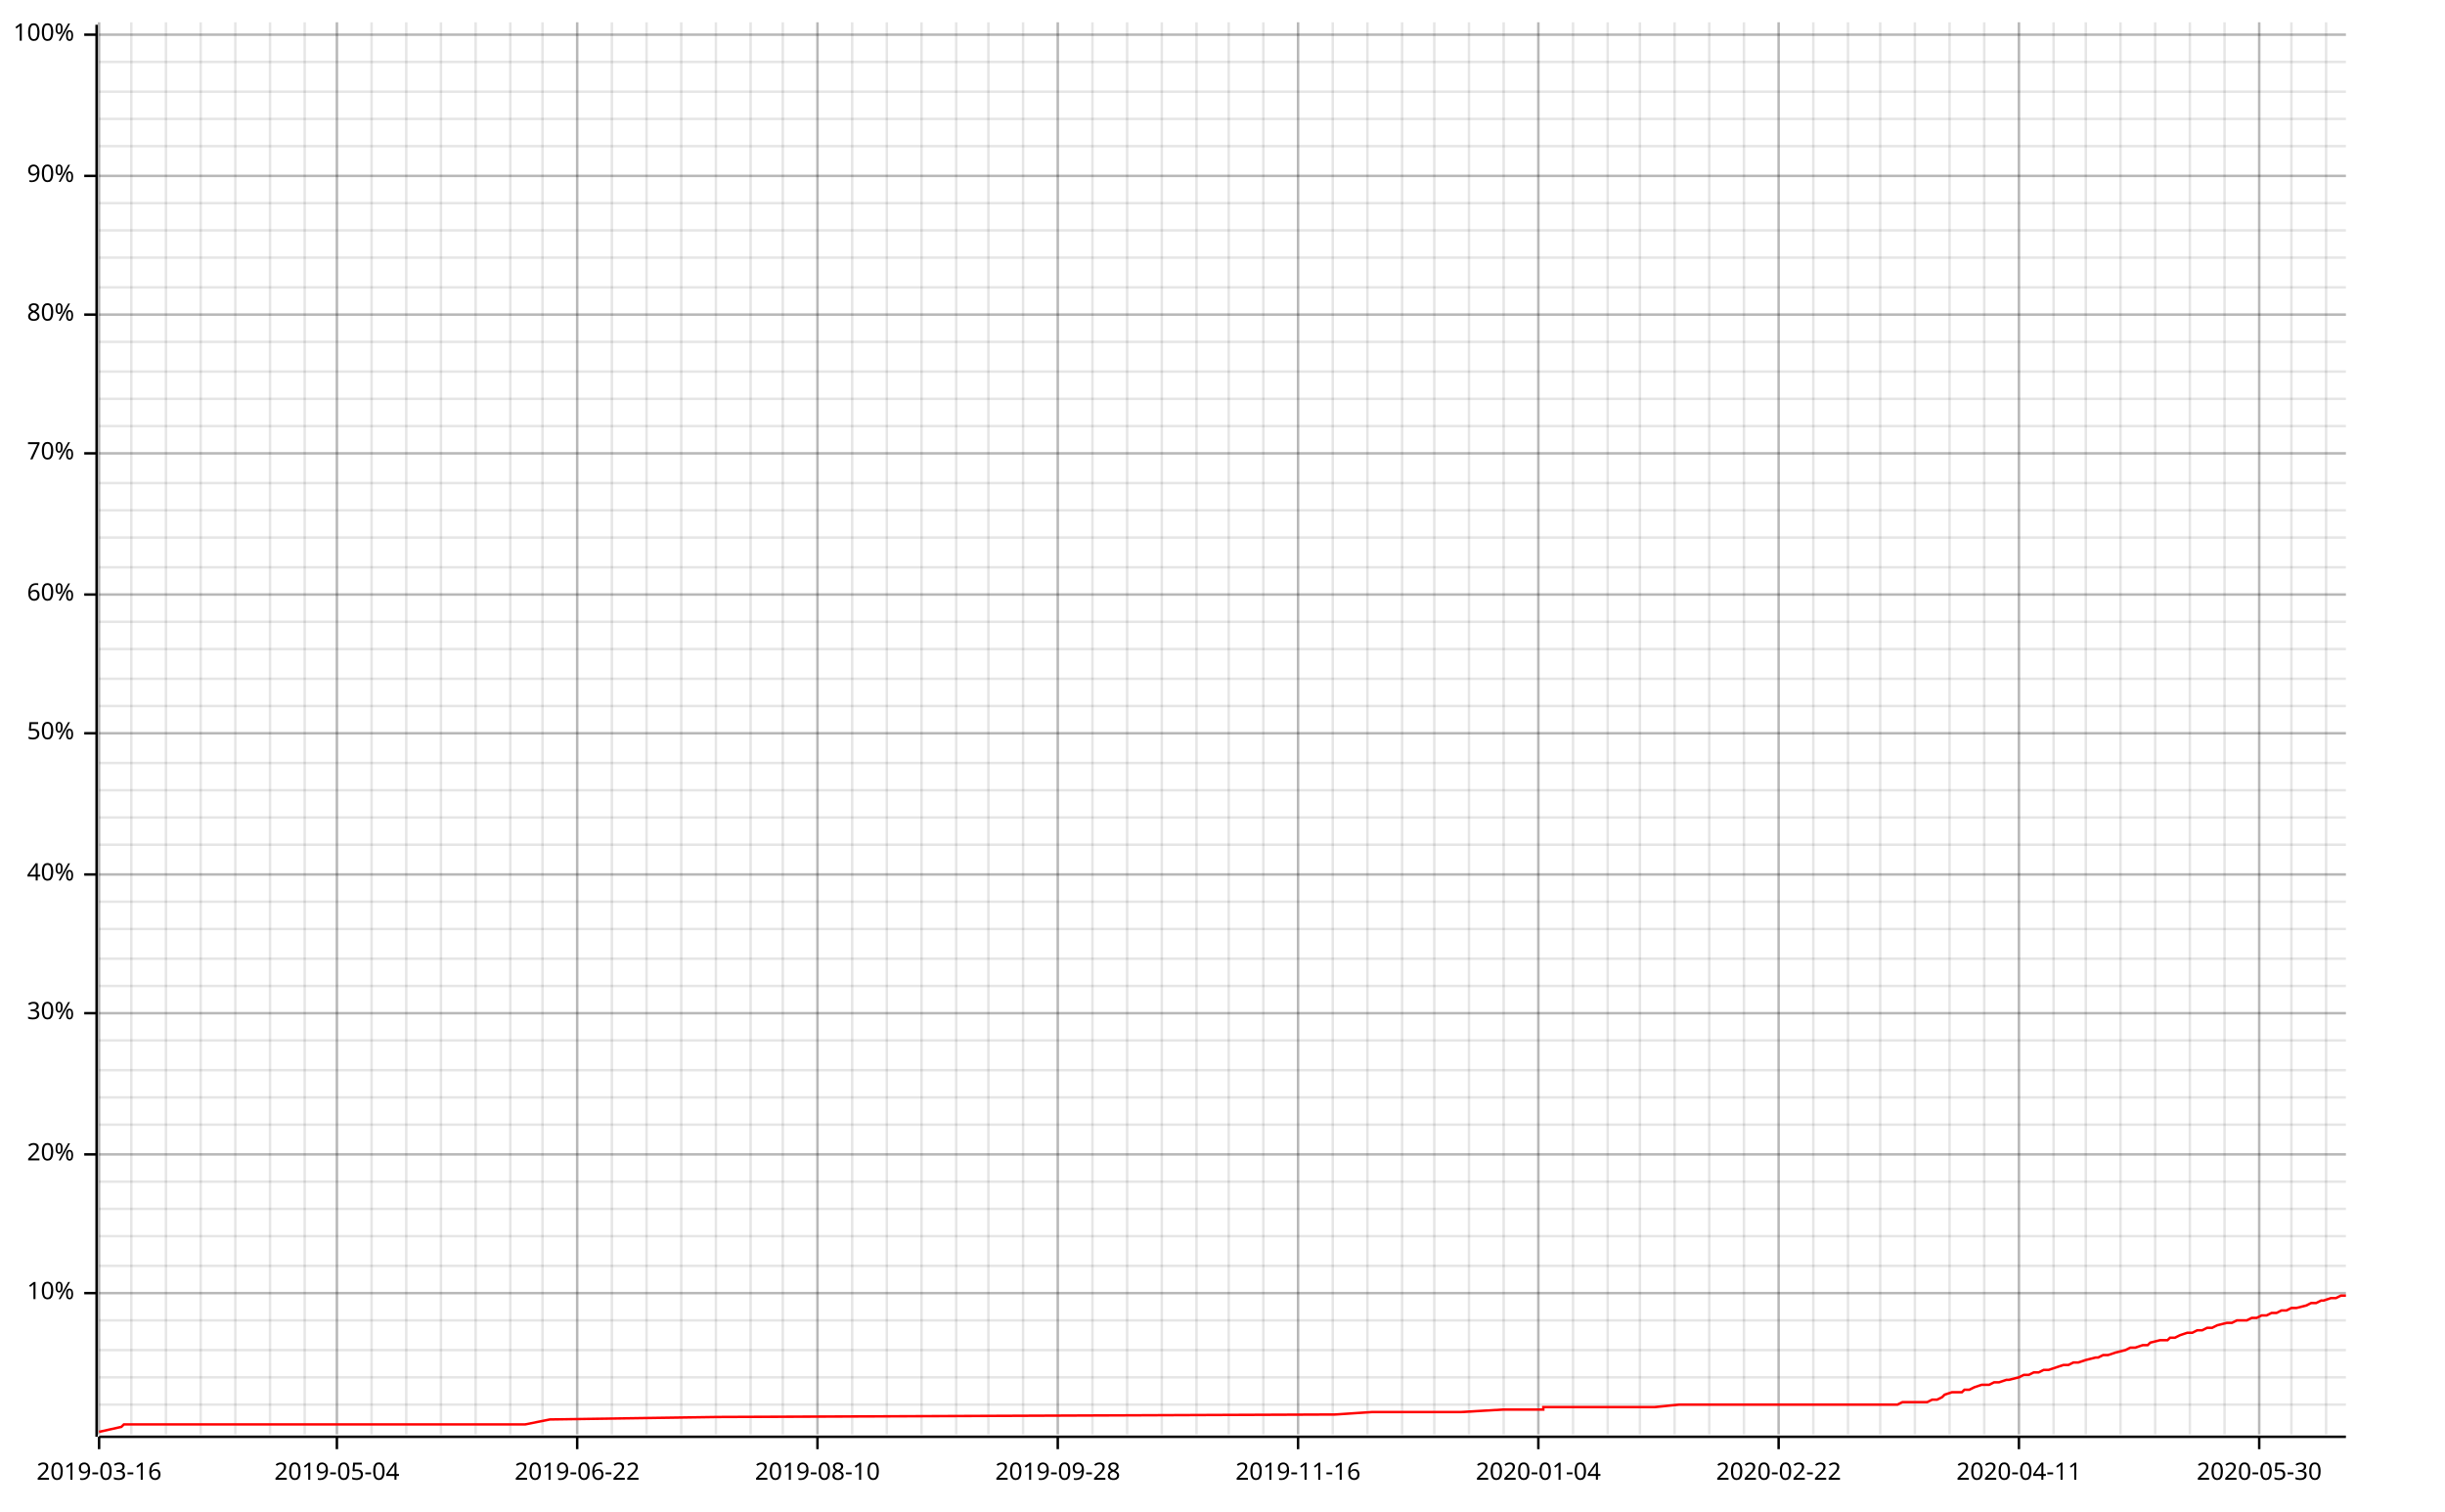
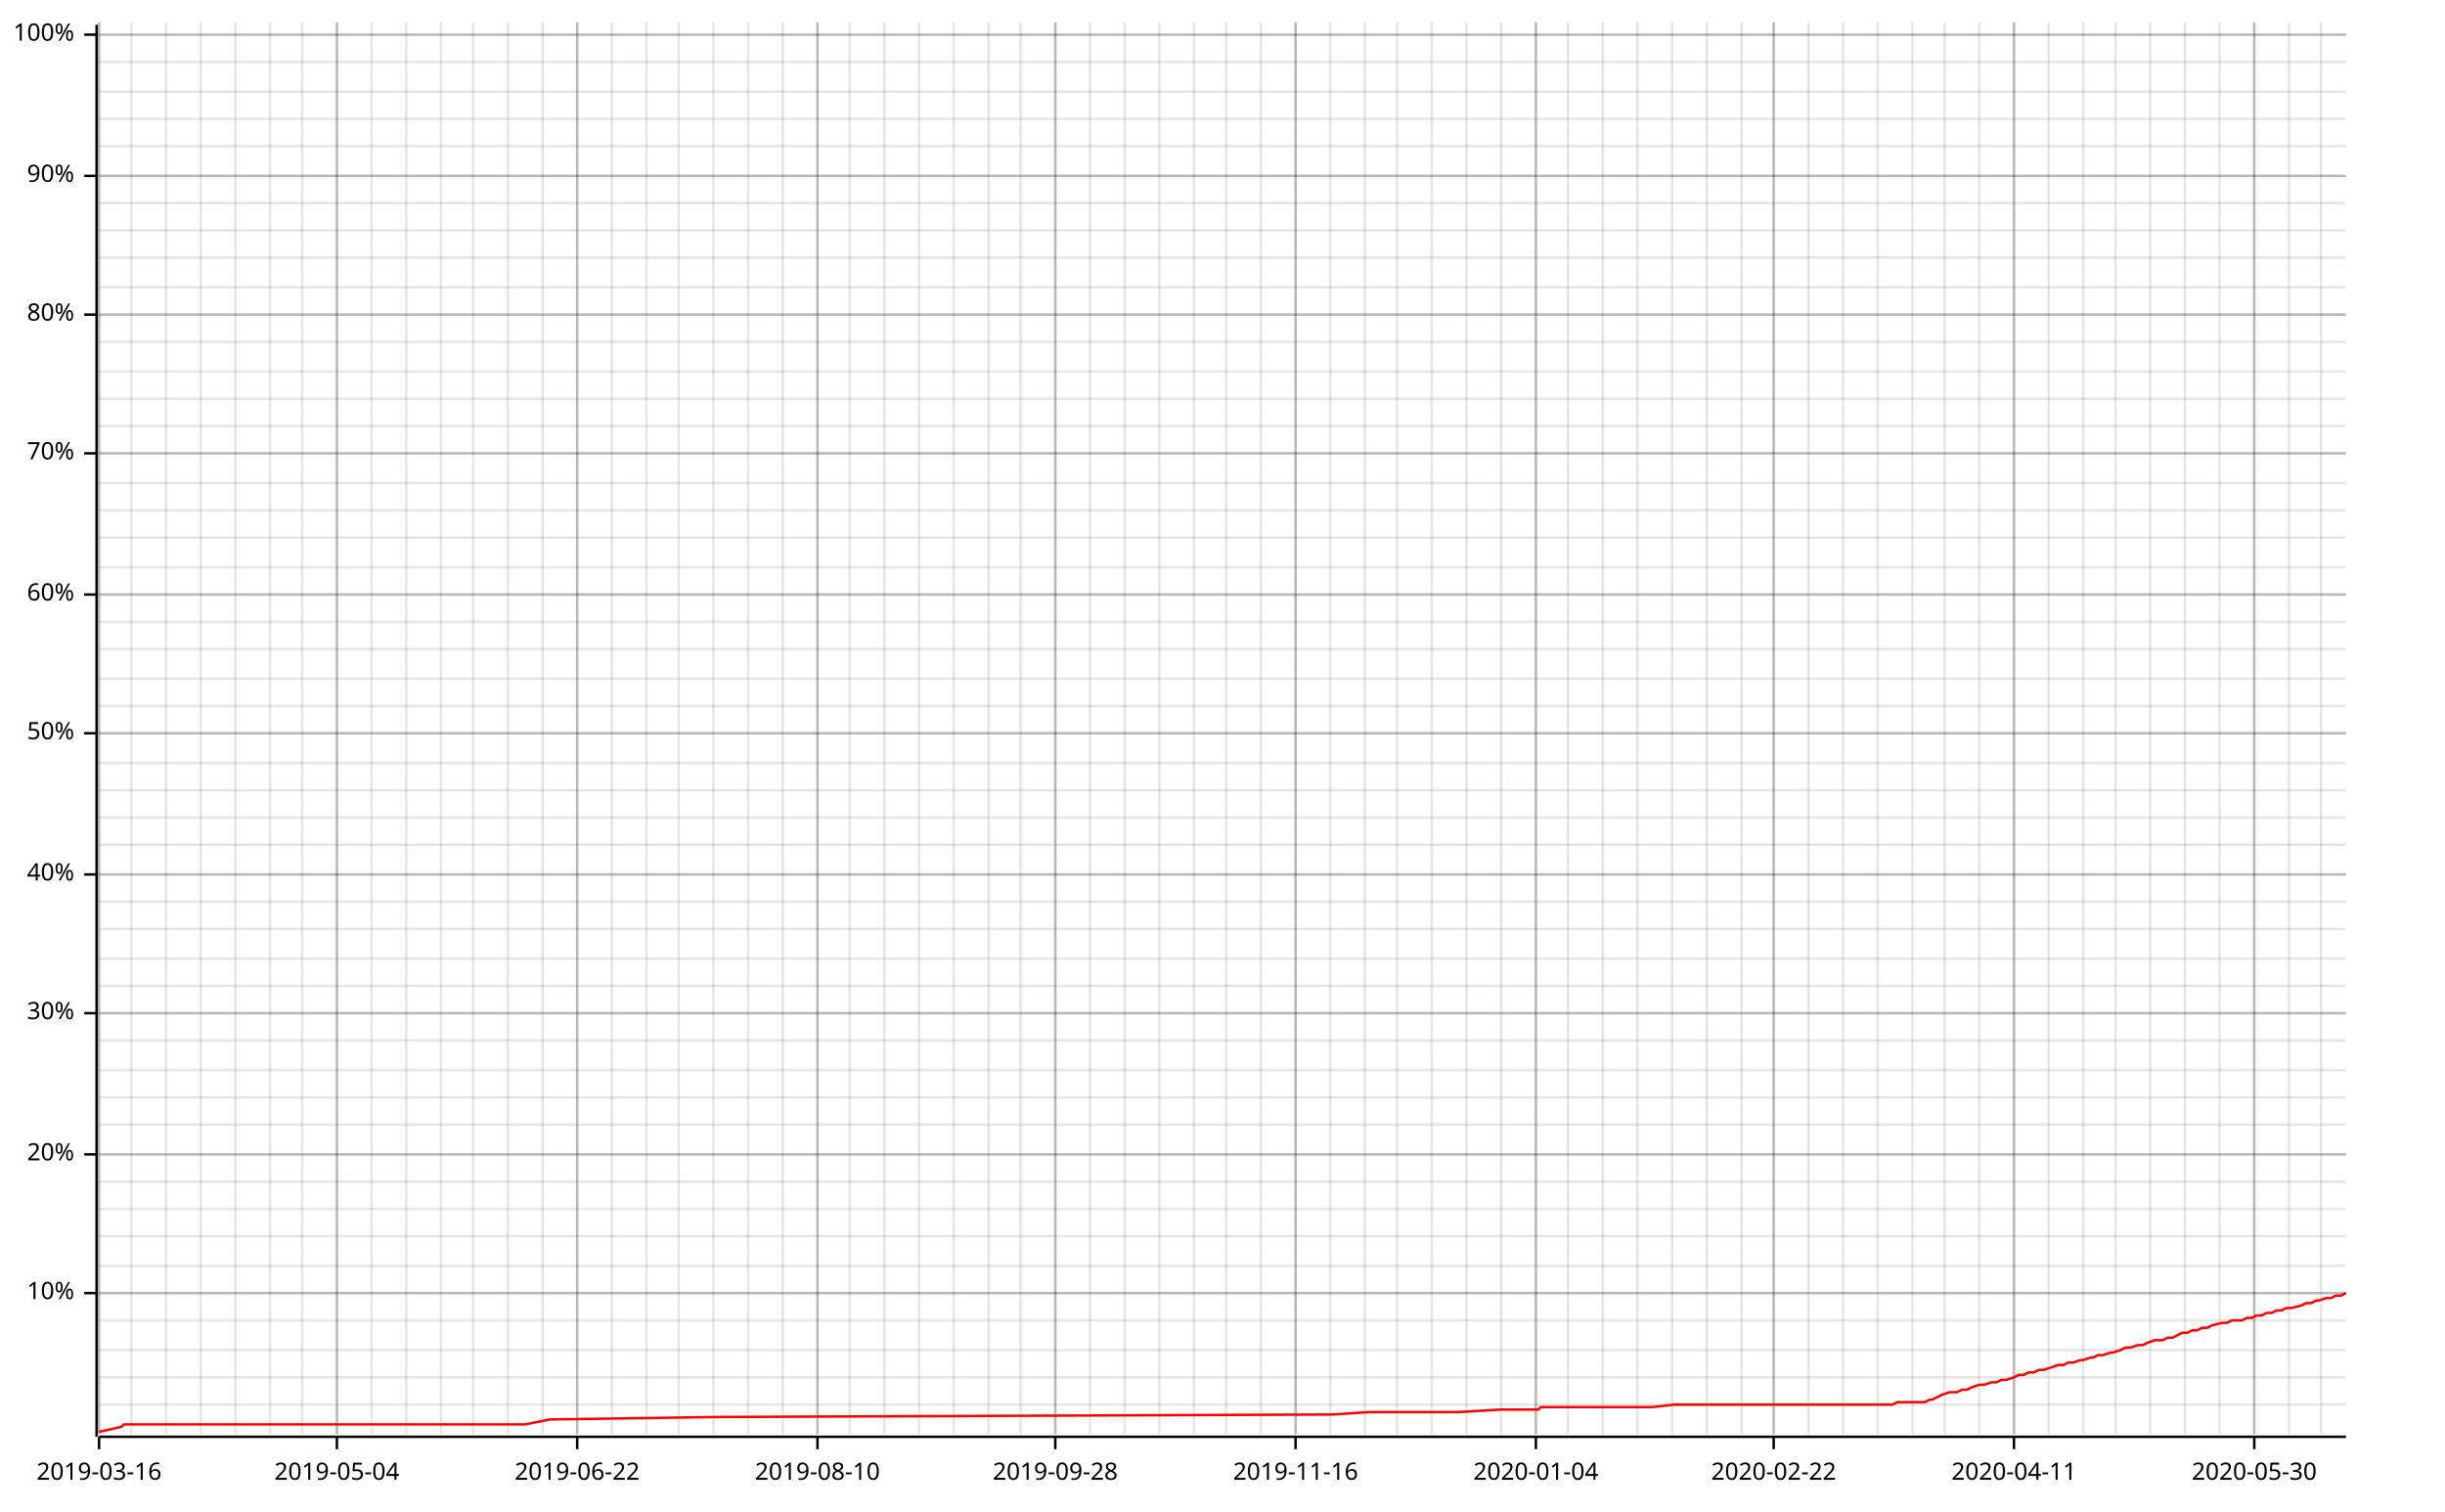
<svg xmlns="http://www.w3.org/2000/svg" width="987" height="610" viewBox="0 0 987 610">
  <line opacity="0.1" stroke="#000000" stroke-width="1" x1="40" y1="579" x2="40" y2="9" />
  <line opacity="0.1" stroke="#000000" stroke-width="1" x1="53" y1="579" x2="53" y2="9" />
  <line opacity="0.1" stroke="#000000" stroke-width="1" x1="67" y1="579" x2="67" y2="9" />
  <line opacity="0.1" stroke="#000000" stroke-width="1" x1="81" y1="579" x2="81" y2="9" />
  <line opacity="0.1" stroke="#000000" stroke-width="1" x1="95" y1="579" x2="95" y2="9" />
  <line opacity="0.1" stroke="#000000" stroke-width="1" x1="109" y1="579" x2="109" y2="9" />
-   <line opacity="0.1" stroke="#000000" stroke-width="1" x1="123" y1="579" x2="123" y2="9" />
+   <line opacity="0.1" stroke="#000000" stroke-width="1" x1="122" y1="579" x2="122" y2="9" />
  <line opacity="0.1" stroke="#000000" stroke-width="1" x1="136" y1="579" x2="136" y2="9" />
  <line opacity="0.1" stroke="#000000" stroke-width="1" x1="150" y1="579" x2="150" y2="9" />
  <line opacity="0.1" stroke="#000000" stroke-width="1" x1="164" y1="579" x2="164" y2="9" />
  <line opacity="0.1" stroke="#000000" stroke-width="1" x1="178" y1="579" x2="178" y2="9" />
-   <line opacity="0.1" stroke="#000000" stroke-width="1" x1="192" y1="579" x2="192" y2="9" />
-   <line opacity="0.1" stroke="#000000" stroke-width="1" x1="206" y1="579" x2="206" y2="9" />
+   <line opacity="0.1" stroke="#000000" stroke-width="1" x1="191" y1="579" x2="191" y2="9" />
+   <line opacity="0.1" stroke="#000000" stroke-width="1" x1="205" y1="579" x2="205" y2="9" />
  <line opacity="0.1" stroke="#000000" stroke-width="1" x1="219" y1="579" x2="219" y2="9" />
  <line opacity="0.1" stroke="#000000" stroke-width="1" x1="233" y1="579" x2="233" y2="9" />
  <line opacity="0.1" stroke="#000000" stroke-width="1" x1="247" y1="579" x2="247" y2="9" />
  <line opacity="0.1" stroke="#000000" stroke-width="1" x1="261" y1="579" x2="261" y2="9" />
-   <line opacity="0.1" stroke="#000000" stroke-width="1" x1="275" y1="579" x2="275" y2="9" />
-   <line opacity="0.1" stroke="#000000" stroke-width="1" x1="289" y1="579" x2="289" y2="9" />
-   <line opacity="0.1" stroke="#000000" stroke-width="1" x1="303" y1="579" x2="303" y2="9" />
+   <line opacity="0.1" stroke="#000000" stroke-width="1" x1="274" y1="579" x2="274" y2="9" />
+   <line opacity="0.1" stroke="#000000" stroke-width="1" x1="288" y1="579" x2="288" y2="9" />
+   <line opacity="0.1" stroke="#000000" stroke-width="1" x1="302" y1="579" x2="302" y2="9" />
  <line opacity="0.1" stroke="#000000" stroke-width="1" x1="316" y1="579" x2="316" y2="9" />
  <line opacity="0.1" stroke="#000000" stroke-width="1" x1="330" y1="579" x2="330" y2="9" />
-   <line opacity="0.1" stroke="#000000" stroke-width="1" x1="344" y1="579" x2="344" y2="9" />
-   <line opacity="0.1" stroke="#000000" stroke-width="1" x1="358" y1="579" x2="358" y2="9" />
-   <line opacity="0.1" stroke="#000000" stroke-width="1" x1="372" y1="579" x2="372" y2="9" />
-   <line opacity="0.1" stroke="#000000" stroke-width="1" x1="386" y1="579" x2="386" y2="9" />
+   <line opacity="0.1" stroke="#000000" stroke-width="1" x1="343" y1="579" x2="343" y2="9" />
+   <line opacity="0.1" stroke="#000000" stroke-width="1" x1="357" y1="579" x2="357" y2="9" />
+   <line opacity="0.1" stroke="#000000" stroke-width="1" x1="371" y1="579" x2="371" y2="9" />
+   <line opacity="0.1" stroke="#000000" stroke-width="1" x1="385" y1="579" x2="385" y2="9" />
  <line opacity="0.1" stroke="#000000" stroke-width="1" x1="399" y1="579" x2="399" y2="9" />
-   <line opacity="0.1" stroke="#000000" stroke-width="1" x1="413" y1="579" x2="413" y2="9" />
-   <line opacity="0.1" stroke="#000000" stroke-width="1" x1="427" y1="579" x2="427" y2="9" />
-   <line opacity="0.1" stroke="#000000" stroke-width="1" x1="441" y1="579" x2="441" y2="9" />
-   <line opacity="0.1" stroke="#000000" stroke-width="1" x1="455" y1="579" x2="455" y2="9" />
-   <line opacity="0.1" stroke="#000000" stroke-width="1" x1="469" y1="579" x2="469" y2="9" />
-   <line opacity="0.1" stroke="#000000" stroke-width="1" x1="483" y1="579" x2="483" y2="9" />
-   <line opacity="0.1" stroke="#000000" stroke-width="1" x1="496" y1="579" x2="496" y2="9" />
-   <line opacity="0.1" stroke="#000000" stroke-width="1" x1="510" y1="579" x2="510" y2="9" />
-   <line opacity="0.1" stroke="#000000" stroke-width="1" x1="524" y1="579" x2="524" y2="9" />
-   <line opacity="0.1" stroke="#000000" stroke-width="1" x1="538" y1="579" x2="538" y2="9" />
-   <line opacity="0.1" stroke="#000000" stroke-width="1" x1="552" y1="579" x2="552" y2="9" />
-   <line opacity="0.1" stroke="#000000" stroke-width="1" x1="566" y1="579" x2="566" y2="9" />
-   <line opacity="0.1" stroke="#000000" stroke-width="1" x1="579" y1="579" x2="579" y2="9" />
-   <line opacity="0.1" stroke="#000000" stroke-width="1" x1="593" y1="579" x2="593" y2="9" />
-   <line opacity="0.1" stroke="#000000" stroke-width="1" x1="607" y1="579" x2="607" y2="9" />
-   <line opacity="0.1" stroke="#000000" stroke-width="1" x1="621" y1="579" x2="621" y2="9" />
-   <line opacity="0.1" stroke="#000000" stroke-width="1" x1="635" y1="579" x2="635" y2="9" />
-   <line opacity="0.1" stroke="#000000" stroke-width="1" x1="649" y1="579" x2="649" y2="9" />
-   <line opacity="0.1" stroke="#000000" stroke-width="1" x1="662" y1="579" x2="662" y2="9" />
-   <line opacity="0.1" stroke="#000000" stroke-width="1" x1="676" y1="579" x2="676" y2="9" />
-   <line opacity="0.1" stroke="#000000" stroke-width="1" x1="690" y1="579" x2="690" y2="9" />
-   <line opacity="0.1" stroke="#000000" stroke-width="1" x1="704" y1="579" x2="704" y2="9" />
-   <line opacity="0.1" stroke="#000000" stroke-width="1" x1="718" y1="579" x2="718" y2="9" />
-   <line opacity="0.1" stroke="#000000" stroke-width="1" x1="732" y1="579" x2="732" y2="9" />
-   <line opacity="0.1" stroke="#000000" stroke-width="1" x1="746" y1="579" x2="746" y2="9" />
-   <line opacity="0.1" stroke="#000000" stroke-width="1" x1="759" y1="579" x2="759" y2="9" />
-   <line opacity="0.1" stroke="#000000" stroke-width="1" x1="773" y1="579" x2="773" y2="9" />
-   <line opacity="0.1" stroke="#000000" stroke-width="1" x1="787" y1="579" x2="787" y2="9" />
-   <line opacity="0.1" stroke="#000000" stroke-width="1" x1="801" y1="579" x2="801" y2="9" />
-   <line opacity="0.1" stroke="#000000" stroke-width="1" x1="815" y1="579" x2="815" y2="9" />
-   <line opacity="0.1" stroke="#000000" stroke-width="1" x1="829" y1="579" x2="829" y2="9" />
-   <line opacity="0.1" stroke="#000000" stroke-width="1" x1="842" y1="579" x2="842" y2="9" />
-   <line opacity="0.1" stroke="#000000" stroke-width="1" x1="856" y1="579" x2="856" y2="9" />
-   <line opacity="0.1" stroke="#000000" stroke-width="1" x1="870" y1="579" x2="870" y2="9" />
-   <line opacity="0.1" stroke="#000000" stroke-width="1" x1="884" y1="579" x2="884" y2="9" />
-   <line opacity="0.1" stroke="#000000" stroke-width="1" x1="898" y1="579" x2="898" y2="9" />
-   <line opacity="0.1" stroke="#000000" stroke-width="1" x1="912" y1="579" x2="912" y2="9" />
-   <line opacity="0.1" stroke="#000000" stroke-width="1" x1="925" y1="579" x2="925" y2="9" />
-   <line opacity="0.1" stroke="#000000" stroke-width="1" x1="939" y1="579" x2="939" y2="9" />
+   <line opacity="0.1" stroke="#000000" stroke-width="1" x1="412" y1="579" x2="412" y2="9" />
+   <line opacity="0.1" stroke="#000000" stroke-width="1" x1="426" y1="579" x2="426" y2="9" />
+   <line opacity="0.1" stroke="#000000" stroke-width="1" x1="440" y1="579" x2="440" y2="9" />
+   <line opacity="0.1" stroke="#000000" stroke-width="1" x1="454" y1="579" x2="454" y2="9" />
+   <line opacity="0.1" stroke="#000000" stroke-width="1" x1="468" y1="579" x2="468" y2="9" />
+   <line opacity="0.1" stroke="#000000" stroke-width="1" x1="482" y1="579" x2="482" y2="9" />
+   <line opacity="0.1" stroke="#000000" stroke-width="1" x1="495" y1="579" x2="495" y2="9" />
+   <line opacity="0.1" stroke="#000000" stroke-width="1" x1="509" y1="579" x2="509" y2="9" />
+   <line opacity="0.1" stroke="#000000" stroke-width="1" x1="523" y1="579" x2="523" y2="9" />
+   <line opacity="0.1" stroke="#000000" stroke-width="1" x1="537" y1="579" x2="537" y2="9" />
+   <line opacity="0.1" stroke="#000000" stroke-width="1" x1="551" y1="579" x2="551" y2="9" />
+   <line opacity="0.1" stroke="#000000" stroke-width="1" x1="564" y1="579" x2="564" y2="9" />
+   <line opacity="0.1" stroke="#000000" stroke-width="1" x1="578" y1="579" x2="578" y2="9" />
+   <line opacity="0.1" stroke="#000000" stroke-width="1" x1="592" y1="579" x2="592" y2="9" />
+   <line opacity="0.1" stroke="#000000" stroke-width="1" x1="606" y1="579" x2="606" y2="9" />
+   <line opacity="0.1" stroke="#000000" stroke-width="1" x1="620" y1="579" x2="620" y2="9" />
+   <line opacity="0.1" stroke="#000000" stroke-width="1" x1="633" y1="579" x2="633" y2="9" />
+   <line opacity="0.1" stroke="#000000" stroke-width="1" x1="647" y1="579" x2="647" y2="9" />
+   <line opacity="0.1" stroke="#000000" stroke-width="1" x1="661" y1="579" x2="661" y2="9" />
+   <line opacity="0.1" stroke="#000000" stroke-width="1" x1="675" y1="579" x2="675" y2="9" />
+   <line opacity="0.1" stroke="#000000" stroke-width="1" x1="689" y1="579" x2="689" y2="9" />
+   <line opacity="0.1" stroke="#000000" stroke-width="1" x1="703" y1="579" x2="703" y2="9" />
+   <line opacity="0.1" stroke="#000000" stroke-width="1" x1="716" y1="579" x2="716" y2="9" />
+   <line opacity="0.1" stroke="#000000" stroke-width="1" x1="730" y1="579" x2="730" y2="9" />
+   <line opacity="0.1" stroke="#000000" stroke-width="1" x1="744" y1="579" x2="744" y2="9" />
+   <line opacity="0.1" stroke="#000000" stroke-width="1" x1="758" y1="579" x2="758" y2="9" />
+   <line opacity="0.1" stroke="#000000" stroke-width="1" x1="772" y1="579" x2="772" y2="9" />
+   <line opacity="0.1" stroke="#000000" stroke-width="1" x1="785" y1="579" x2="785" y2="9" />
+   <line opacity="0.1" stroke="#000000" stroke-width="1" x1="799" y1="579" x2="799" y2="9" />
+   <line opacity="0.1" stroke="#000000" stroke-width="1" x1="813" y1="579" x2="813" y2="9" />
+   <line opacity="0.1" stroke="#000000" stroke-width="1" x1="827" y1="579" x2="827" y2="9" />
+   <line opacity="0.1" stroke="#000000" stroke-width="1" x1="841" y1="579" x2="841" y2="9" />
+   <line opacity="0.1" stroke="#000000" stroke-width="1" x1="854" y1="579" x2="854" y2="9" />
+   <line opacity="0.1" stroke="#000000" stroke-width="1" x1="868" y1="579" x2="868" y2="9" />
+   <line opacity="0.1" stroke="#000000" stroke-width="1" x1="882" y1="579" x2="882" y2="9" />
+   <line opacity="0.1" stroke="#000000" stroke-width="1" x1="896" y1="579" x2="896" y2="9" />
+   <line opacity="0.1" stroke="#000000" stroke-width="1" x1="910" y1="579" x2="910" y2="9" />
+   <line opacity="0.1" stroke="#000000" stroke-width="1" x1="924" y1="579" x2="924" y2="9" />
+   <line opacity="0.1" stroke="#000000" stroke-width="1" x1="937" y1="579" x2="937" y2="9" />
  <line opacity="0.1" stroke="#000000" stroke-width="1" x1="40" y1="567" x2="947" y2="567" />
  <line opacity="0.1" stroke="#000000" stroke-width="1" x1="40" y1="556" x2="947" y2="556" />
  <line opacity="0.1" stroke="#000000" stroke-width="1" x1="40" y1="545" x2="947" y2="545" />
  <line opacity="0.1" stroke="#000000" stroke-width="1" x1="40" y1="533" x2="947" y2="533" />
  <line opacity="0.1" stroke="#000000" stroke-width="1" x1="40" y1="522" x2="947" y2="522" />
  <line opacity="0.1" stroke="#000000" stroke-width="1" x1="40" y1="511" x2="947" y2="511" />
  <line opacity="0.1" stroke="#000000" stroke-width="1" x1="40" y1="499" x2="947" y2="499" />
  <line opacity="0.1" stroke="#000000" stroke-width="1" x1="40" y1="488" x2="947" y2="488" />
  <line opacity="0.1" stroke="#000000" stroke-width="1" x1="40" y1="477" x2="947" y2="477" />
  <line opacity="0.1" stroke="#000000" stroke-width="1" x1="40" y1="466" x2="947" y2="466" />
  <line opacity="0.1" stroke="#000000" stroke-width="1" x1="40" y1="454" x2="947" y2="454" />
  <line opacity="0.1" stroke="#000000" stroke-width="1" x1="40" y1="443" x2="947" y2="443" />
  <line opacity="0.1" stroke="#000000" stroke-width="1" x1="40" y1="432" x2="947" y2="432" />
  <line opacity="0.1" stroke="#000000" stroke-width="1" x1="40" y1="420" x2="947" y2="420" />
  <line opacity="0.1" stroke="#000000" stroke-width="1" x1="40" y1="409" x2="947" y2="409" />
  <line opacity="0.1" stroke="#000000" stroke-width="1" x1="40" y1="398" x2="947" y2="398" />
  <line opacity="0.1" stroke="#000000" stroke-width="1" x1="40" y1="387" x2="947" y2="387" />
  <line opacity="0.1" stroke="#000000" stroke-width="1" x1="40" y1="375" x2="947" y2="375" />
  <line opacity="0.1" stroke="#000000" stroke-width="1" x1="40" y1="364" x2="947" y2="364" />
  <line opacity="0.1" stroke="#000000" stroke-width="1" x1="40" y1="353" x2="947" y2="353" />
  <line opacity="0.1" stroke="#000000" stroke-width="1" x1="40" y1="341" x2="947" y2="341" />
  <line opacity="0.1" stroke="#000000" stroke-width="1" x1="40" y1="330" x2="947" y2="330" />
  <line opacity="0.1" stroke="#000000" stroke-width="1" x1="40" y1="319" x2="947" y2="319" />
  <line opacity="0.1" stroke="#000000" stroke-width="1" x1="40" y1="308" x2="947" y2="308" />
  <line opacity="0.1" stroke="#000000" stroke-width="1" x1="40" y1="296" x2="947" y2="296" />
  <line opacity="0.1" stroke="#000000" stroke-width="1" x1="40" y1="285" x2="947" y2="285" />
  <line opacity="0.1" stroke="#000000" stroke-width="1" x1="40" y1="274" x2="947" y2="274" />
  <line opacity="0.1" stroke="#000000" stroke-width="1" x1="40" y1="262" x2="947" y2="262" />
  <line opacity="0.1" stroke="#000000" stroke-width="1" x1="40" y1="251" x2="947" y2="251" />
  <line opacity="0.1" stroke="#000000" stroke-width="1" x1="40" y1="240" x2="947" y2="240" />
  <line opacity="0.1" stroke="#000000" stroke-width="1" x1="40" y1="229" x2="947" y2="229" />
  <line opacity="0.1" stroke="#000000" stroke-width="1" x1="40" y1="217" x2="947" y2="217" />
  <line opacity="0.1" stroke="#000000" stroke-width="1" x1="40" y1="206" x2="947" y2="206" />
  <line opacity="0.1" stroke="#000000" stroke-width="1" x1="40" y1="195" x2="947" y2="195" />
  <line opacity="0.1" stroke="#000000" stroke-width="1" x1="40" y1="183" x2="947" y2="183" />
  <line opacity="0.1" stroke="#000000" stroke-width="1" x1="40" y1="172" x2="947" y2="172" />
  <line opacity="0.1" stroke="#000000" stroke-width="1" x1="40" y1="161" x2="947" y2="161" />
  <line opacity="0.1" stroke="#000000" stroke-width="1" x1="40" y1="150" x2="947" y2="150" />
  <line opacity="0.1" stroke="#000000" stroke-width="1" x1="40" y1="138" x2="947" y2="138" />
  <line opacity="0.1" stroke="#000000" stroke-width="1" x1="40" y1="127" x2="947" y2="127" />
  <line opacity="0.1" stroke="#000000" stroke-width="1" x1="40" y1="116" x2="947" y2="116" />
  <line opacity="0.1" stroke="#000000" stroke-width="1" x1="40" y1="104" x2="947" y2="104" />
  <line opacity="0.1" stroke="#000000" stroke-width="1" x1="40" y1="93" x2="947" y2="93" />
  <line opacity="0.1" stroke="#000000" stroke-width="1" x1="40" y1="82" x2="947" y2="82" />
  <line opacity="0.1" stroke="#000000" stroke-width="1" x1="40" y1="71" x2="947" y2="71" />
  <line opacity="0.1" stroke="#000000" stroke-width="1" x1="40" y1="59" x2="947" y2="59" />
  <line opacity="0.1" stroke="#000000" stroke-width="1" x1="40" y1="48" x2="947" y2="48" />
  <line opacity="0.1" stroke="#000000" stroke-width="1" x1="40" y1="37" x2="947" y2="37" />
  <line opacity="0.1" stroke="#000000" stroke-width="1" x1="40" y1="25" x2="947" y2="25" />
  <line opacity="0.1" stroke="#000000" stroke-width="1" x1="40" y1="14" x2="947" y2="14" />
  <line opacity="0.2" stroke="#000000" stroke-width="1" x1="40" y1="579" x2="40" y2="9" />
  <line opacity="0.2" stroke="#000000" stroke-width="1" x1="136" y1="579" x2="136" y2="9" />
  <line opacity="0.2" stroke="#000000" stroke-width="1" x1="233" y1="579" x2="233" y2="9" />
  <line opacity="0.2" stroke="#000000" stroke-width="1" x1="330" y1="579" x2="330" y2="9" />
-   <line opacity="0.2" stroke="#000000" stroke-width="1" x1="427" y1="579" x2="427" y2="9" />
-   <line opacity="0.2" stroke="#000000" stroke-width="1" x1="524" y1="579" x2="524" y2="9" />
-   <line opacity="0.2" stroke="#000000" stroke-width="1" x1="621" y1="579" x2="621" y2="9" />
-   <line opacity="0.2" stroke="#000000" stroke-width="1" x1="718" y1="579" x2="718" y2="9" />
-   <line opacity="0.2" stroke="#000000" stroke-width="1" x1="815" y1="579" x2="815" y2="9" />
-   <line opacity="0.2" stroke="#000000" stroke-width="1" x1="912" y1="579" x2="912" y2="9" />
+   <line opacity="0.2" stroke="#000000" stroke-width="1" x1="426" y1="579" x2="426" y2="9" />
+   <line opacity="0.2" stroke="#000000" stroke-width="1" x1="523" y1="579" x2="523" y2="9" />
+   <line opacity="0.2" stroke="#000000" stroke-width="1" x1="620" y1="579" x2="620" y2="9" />
+   <line opacity="0.2" stroke="#000000" stroke-width="1" x1="716" y1="579" x2="716" y2="9" />
+   <line opacity="0.2" stroke="#000000" stroke-width="1" x1="813" y1="579" x2="813" y2="9" />
+   <line opacity="0.2" stroke="#000000" stroke-width="1" x1="910" y1="579" x2="910" y2="9" />
  <line opacity="0.2" stroke="#000000" stroke-width="1" x1="40" y1="522" x2="947" y2="522" />
  <line opacity="0.2" stroke="#000000" stroke-width="1" x1="40" y1="466" x2="947" y2="466" />
  <line opacity="0.2" stroke="#000000" stroke-width="1" x1="40" y1="409" x2="947" y2="409" />
  <line opacity="0.2" stroke="#000000" stroke-width="1" x1="40" y1="353" x2="947" y2="353" />
  <line opacity="0.2" stroke="#000000" stroke-width="1" x1="40" y1="296" x2="947" y2="296" />
  <line opacity="0.2" stroke="#000000" stroke-width="1" x1="40" y1="240" x2="947" y2="240" />
  <line opacity="0.2" stroke="#000000" stroke-width="1" x1="40" y1="183" x2="947" y2="183" />
  <line opacity="0.2" stroke="#000000" stroke-width="1" x1="40" y1="127" x2="947" y2="127" />
  <line opacity="0.2" stroke="#000000" stroke-width="1" x1="40" y1="71" x2="947" y2="71" />
  <line opacity="0.2" stroke="#000000" stroke-width="1" x1="40" y1="14" x2="947" y2="14" />
  <polyline fill="none" opacity="1" stroke="#000000" stroke-width="1" points="39,10 39,580 " />
  <text x="30" y="522" dy="0.5ex" text-anchor="end" font-family="sans-serif" font-size="9.677" opacity="1" fill="#000000">
10%
</text>
  <polyline fill="none" opacity="1" stroke="#000000" stroke-width="1" points="34,522 39,522 " />
  <text x="30" y="466" dy="0.5ex" text-anchor="end" font-family="sans-serif" font-size="9.677" opacity="1" fill="#000000">
20%
</text>
  <polyline fill="none" opacity="1" stroke="#000000" stroke-width="1" points="34,466 39,466 " />
  <text x="30" y="409" dy="0.5ex" text-anchor="end" font-family="sans-serif" font-size="9.677" opacity="1" fill="#000000">
30%
</text>
  <polyline fill="none" opacity="1" stroke="#000000" stroke-width="1" points="34,409 39,409 " />
  <text x="30" y="353" dy="0.5ex" text-anchor="end" font-family="sans-serif" font-size="9.677" opacity="1" fill="#000000">
40%
</text>
  <polyline fill="none" opacity="1" stroke="#000000" stroke-width="1" points="34,353 39,353 " />
  <text x="30" y="296" dy="0.5ex" text-anchor="end" font-family="sans-serif" font-size="9.677" opacity="1" fill="#000000">
50%
</text>
  <polyline fill="none" opacity="1" stroke="#000000" stroke-width="1" points="34,296 39,296 " />
  <text x="30" y="240" dy="0.5ex" text-anchor="end" font-family="sans-serif" font-size="9.677" opacity="1" fill="#000000">
60%
</text>
  <polyline fill="none" opacity="1" stroke="#000000" stroke-width="1" points="34,240 39,240 " />
  <text x="30" y="183" dy="0.5ex" text-anchor="end" font-family="sans-serif" font-size="9.677" opacity="1" fill="#000000">
70%
</text>
  <polyline fill="none" opacity="1" stroke="#000000" stroke-width="1" points="34,183 39,183 " />
  <text x="30" y="127" dy="0.5ex" text-anchor="end" font-family="sans-serif" font-size="9.677" opacity="1" fill="#000000">
80%
</text>
  <polyline fill="none" opacity="1" stroke="#000000" stroke-width="1" points="34,127 39,127 " />
  <text x="30" y="71" dy="0.5ex" text-anchor="end" font-family="sans-serif" font-size="9.677" opacity="1" fill="#000000">
90%
</text>
  <polyline fill="none" opacity="1" stroke="#000000" stroke-width="1" points="34,71 39,71 " />
  <text x="30" y="14" dy="0.5ex" text-anchor="end" font-family="sans-serif" font-size="9.677" opacity="1" fill="#000000">
100%
</text>
  <polyline fill="none" opacity="1" stroke="#000000" stroke-width="1" points="34,14 39,14 " />
  <polyline fill="none" opacity="1" stroke="#000000" stroke-width="1" points="40,580 947,580 " />
  <text x="40" y="590" dy="0.76em" text-anchor="middle" font-family="sans-serif" font-size="9.677" opacity="1" fill="#000000">
2019-03-16
</text>
  <polyline fill="none" opacity="1" stroke="#000000" stroke-width="1" points="40,580 40,585 " />
  <text x="136" y="590" dy="0.76em" text-anchor="middle" font-family="sans-serif" font-size="9.677" opacity="1" fill="#000000">
2019-05-04
</text>
  <polyline fill="none" opacity="1" stroke="#000000" stroke-width="1" points="136,580 136,585 " />
  <text x="233" y="590" dy="0.76em" text-anchor="middle" font-family="sans-serif" font-size="9.677" opacity="1" fill="#000000">
2019-06-22
</text>
  <polyline fill="none" opacity="1" stroke="#000000" stroke-width="1" points="233,580 233,585 " />
  <text x="330" y="590" dy="0.76em" text-anchor="middle" font-family="sans-serif" font-size="9.677" opacity="1" fill="#000000">
2019-08-10
</text>
  <polyline fill="none" opacity="1" stroke="#000000" stroke-width="1" points="330,580 330,585 " />
-   <text x="427" y="590" dy="0.76em" text-anchor="middle" font-family="sans-serif" font-size="9.677" opacity="1" fill="#000000">
+   <text x="426" y="590" dy="0.76em" text-anchor="middle" font-family="sans-serif" font-size="9.677" opacity="1" fill="#000000">
2019-09-28
</text>
-   <polyline fill="none" opacity="1" stroke="#000000" stroke-width="1" points="427,580 427,585 " />
-   <text x="524" y="590" dy="0.76em" text-anchor="middle" font-family="sans-serif" font-size="9.677" opacity="1" fill="#000000">
+   <polyline fill="none" opacity="1" stroke="#000000" stroke-width="1" points="426,580 426,585 " />
+   <text x="523" y="590" dy="0.76em" text-anchor="middle" font-family="sans-serif" font-size="9.677" opacity="1" fill="#000000">
2019-11-16
</text>
-   <polyline fill="none" opacity="1" stroke="#000000" stroke-width="1" points="524,580 524,585 " />
-   <text x="621" y="590" dy="0.76em" text-anchor="middle" font-family="sans-serif" font-size="9.677" opacity="1" fill="#000000">
+   <polyline fill="none" opacity="1" stroke="#000000" stroke-width="1" points="523,580 523,585 " />
+   <text x="620" y="590" dy="0.76em" text-anchor="middle" font-family="sans-serif" font-size="9.677" opacity="1" fill="#000000">
2020-01-04
</text>
-   <polyline fill="none" opacity="1" stroke="#000000" stroke-width="1" points="621,580 621,585 " />
-   <text x="718" y="590" dy="0.76em" text-anchor="middle" font-family="sans-serif" font-size="9.677" opacity="1" fill="#000000">
+   <polyline fill="none" opacity="1" stroke="#000000" stroke-width="1" points="620,580 620,585 " />
+   <text x="716" y="590" dy="0.76em" text-anchor="middle" font-family="sans-serif" font-size="9.677" opacity="1" fill="#000000">
2020-02-22
</text>
-   <polyline fill="none" opacity="1" stroke="#000000" stroke-width="1" points="718,580 718,585 " />
-   <text x="815" y="590" dy="0.76em" text-anchor="middle" font-family="sans-serif" font-size="9.677" opacity="1" fill="#000000">
+   <polyline fill="none" opacity="1" stroke="#000000" stroke-width="1" points="716,580 716,585 " />
+   <text x="813" y="590" dy="0.76em" text-anchor="middle" font-family="sans-serif" font-size="9.677" opacity="1" fill="#000000">
2020-04-11
</text>
-   <polyline fill="none" opacity="1" stroke="#000000" stroke-width="1" points="815,580 815,585 " />
-   <text x="912" y="590" dy="0.76em" text-anchor="middle" font-family="sans-serif" font-size="9.677" opacity="1" fill="#000000">
+   <polyline fill="none" opacity="1" stroke="#000000" stroke-width="1" points="813,580 813,585 " />
+   <text x="910" y="590" dy="0.76em" text-anchor="middle" font-family="sans-serif" font-size="9.677" opacity="1" fill="#000000">
2020-05-30
</text>
-   <polyline fill="none" opacity="1" stroke="#000000" stroke-width="1" points="912,580 912,585 " />
-   <polyline fill="none" opacity="1" stroke="#FF0000" stroke-width="1" points="40,578 40,578 49,576 50,575 196,575 201,575 203,575 208,575 212,575 222,573 290,572 291,572 539,571 554,570 590,570 607,569 623,569 623,568 649,568 668,568 678,567 766,567 768,566 770,566 778,566 780,565 782,565 784,564 785,563 788,562 792,562 793,561 795,561 797,560 800,559 803,559 805,558 807,558 810,557 811,557 815,556 817,555 817,555 819,555 821,554 823,554 825,553 827,553 830,552 833,551 835,551 837,550 839,550 842,549 842,549 846,548 847,548 849,547 851,547 854,546 854,546 858,545 860,544 862,544 865,543 867,543 868,542 872,541 875,541 876,540 878,540 880,539 883,538 885,538 887,537 889,537 891,536 893,536 895,535 899,534 901,534 903,533 905,533 907,533 909,532 911,532 913,531 915,531 917,530 919,530 921,529 923,529 925,528 927,528 931,527 933,526 935,526 937,525 938,525 941,524 943,524 945,523 947,523 " />
+   <polyline fill="none" opacity="1" stroke="#000000" stroke-width="1" points="910,580 910,585 " />
+   <polyline fill="none" opacity="1" stroke="#FF0000" stroke-width="1" points="40,578 40,578 49,576 50,575 196,575 201,575 203,575 208,575 212,575 222,573 290,572 291,572 538,571 553,570 589,570 606,569 621,569 622,568 648,568 667,568 676,567 764,567 766,566 768,566 777,566 779,565 780,565 782,564 784,563 787,562 790,562 792,561 794,561 796,560 799,559 801,559 804,558 806,558 808,557 810,557 813,556 815,555 815,555 817,555 819,554 821,554 823,553 825,553 828,552 831,551 833,551 835,550 837,550 840,549 841,549 844,548 845,548 847,547 849,547 852,546 853,546 856,545 858,544 860,544 863,543 865,543 867,542 870,541 873,541 875,540 877,540 879,539 881,538 883,538 885,537 887,537 889,536 891,536 893,535 897,534 899,534 901,533 903,533 905,533 907,532 909,532 911,531 913,531 915,530 917,530 919,529 921,529 923,528 925,528 929,527 931,526 933,526 935,525 936,525 939,524 941,524 943,523 945,523 947,522 " />
</svg>
